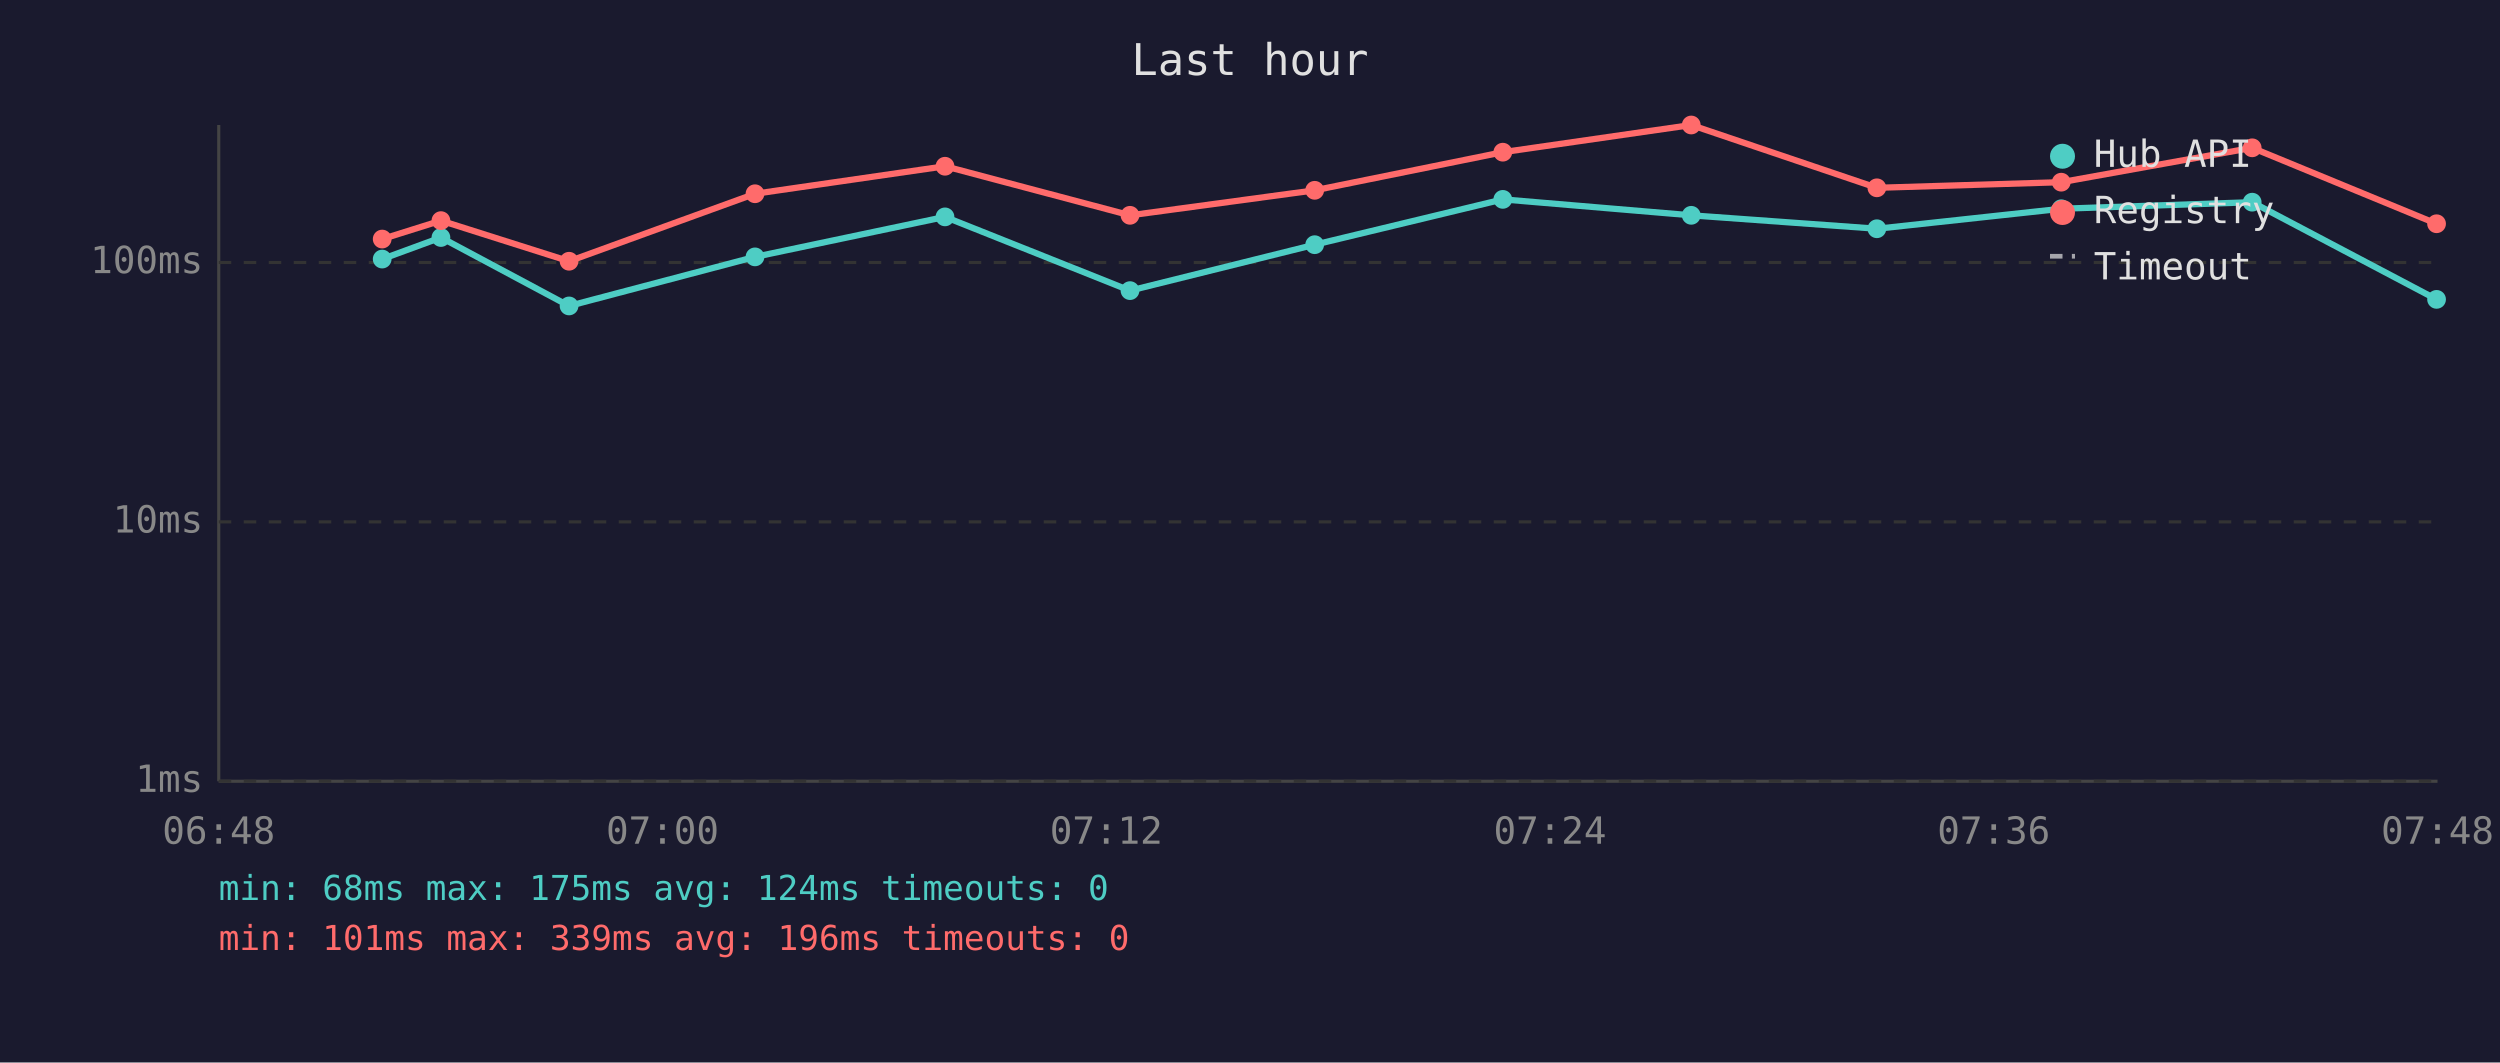
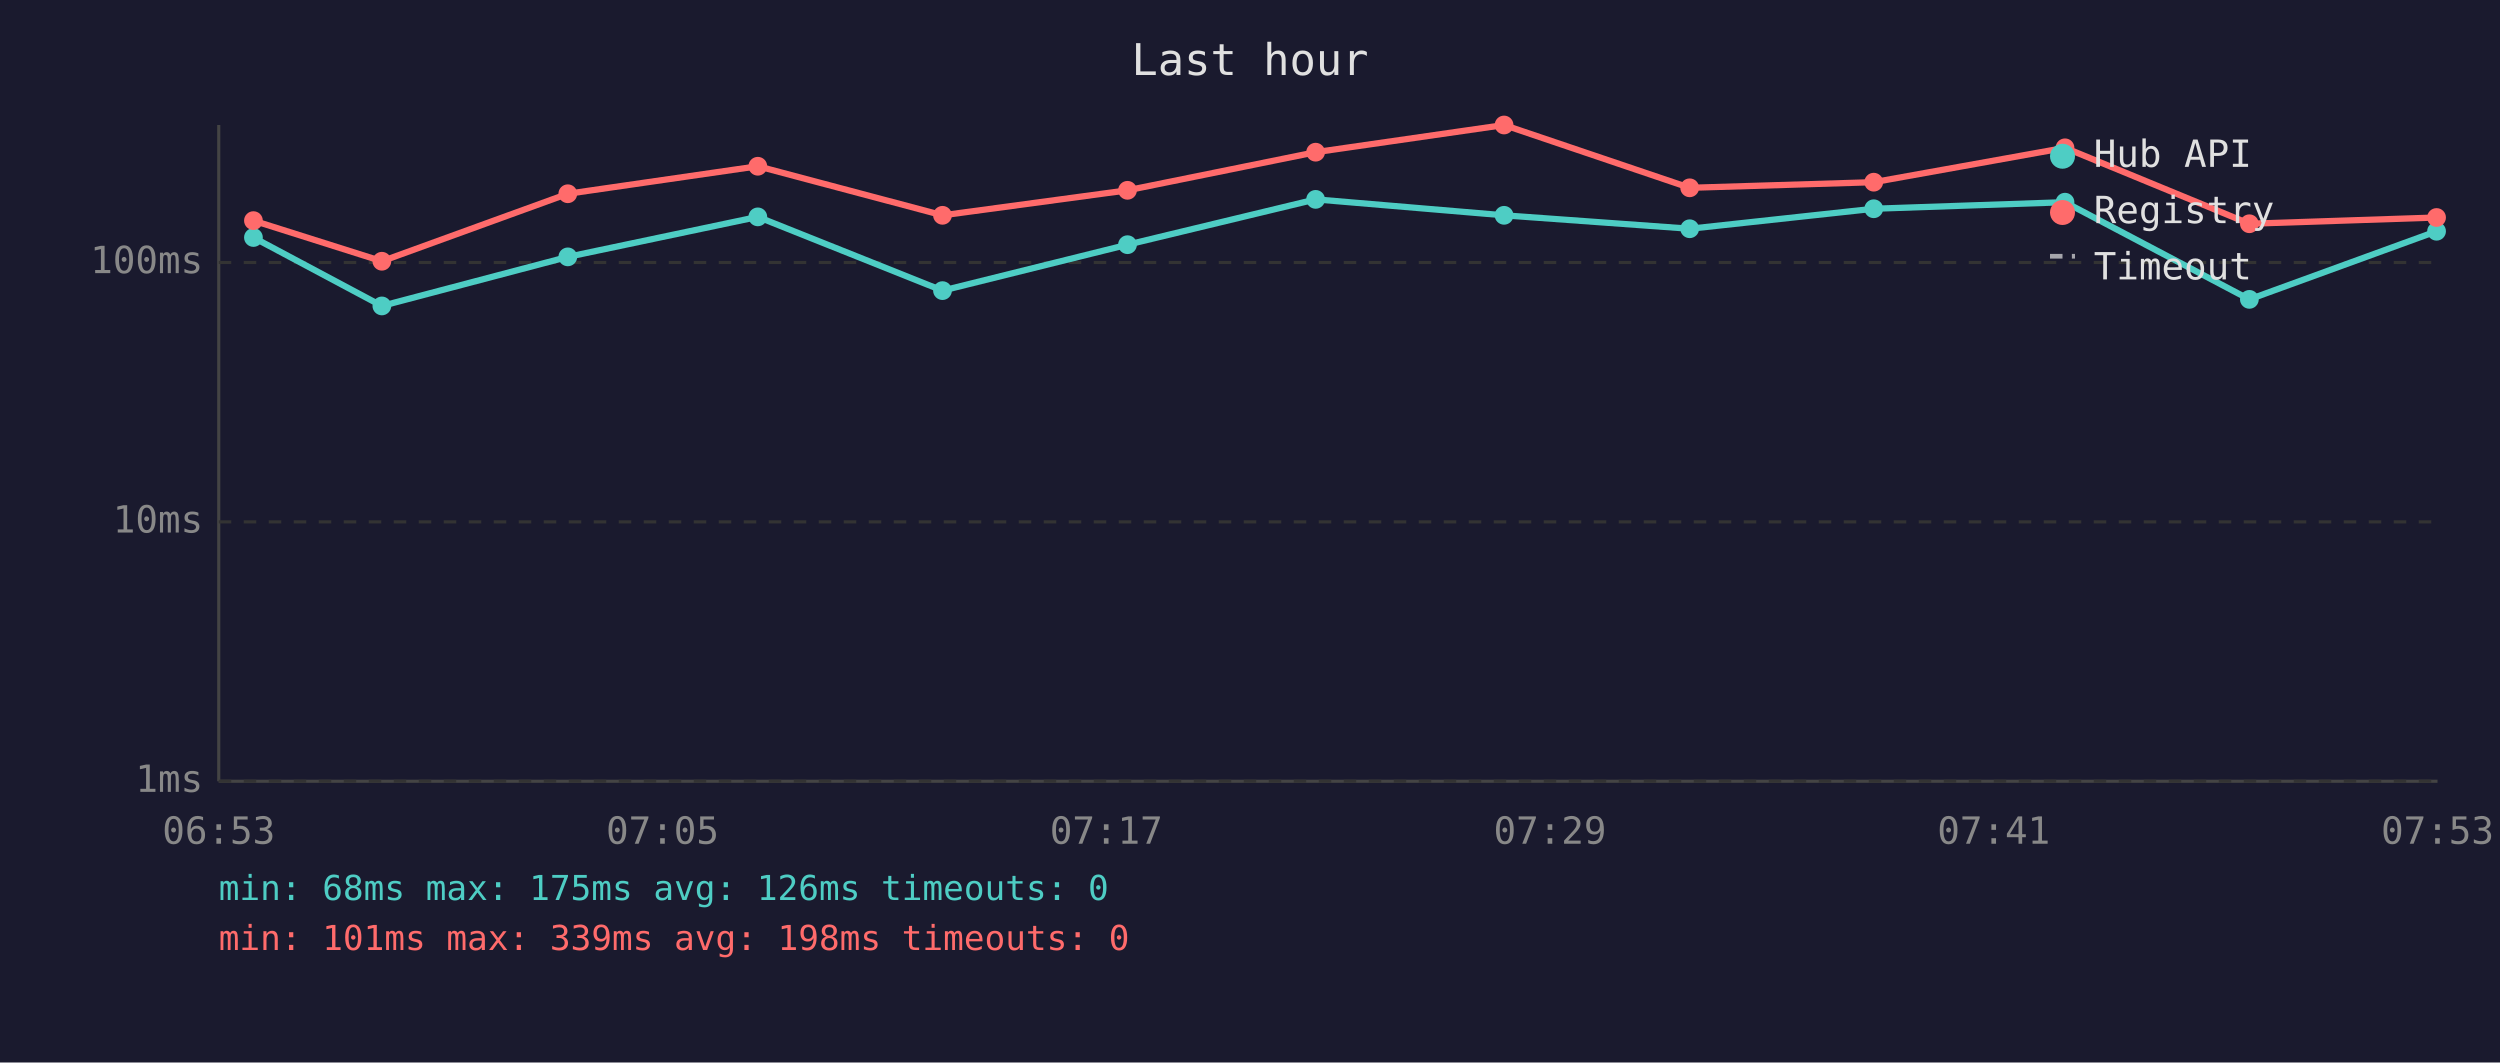
<svg xmlns="http://www.w3.org/2000/svg" viewBox="0 0 800 340" font-family="monospace" font-size="12">
  <rect width="800" height="340" fill="#1a1a2e" />
  <text x="400" y="24" fill="#e0e0e0" font-size="14" text-anchor="middle">Last hour</text>
  <line x1="70" y1="40" x2="70" y2="250" stroke="#444" stroke-width="1" />
  <line x1="70" y1="250" x2="780" y2="250" stroke="#444" stroke-width="1" />
  <line x1="70" y1="250" x2="780" y2="250" stroke="#333" stroke-width="1" stroke-dasharray="4" />
  <text x="65" y="250" fill="#888" text-anchor="end" dominant-baseline="middle">1ms</text>
  <line x1="70" y1="167" x2="780" y2="167" stroke="#333" stroke-width="1" stroke-dasharray="4" />
  <text x="65" y="167" fill="#888" text-anchor="end" dominant-baseline="middle">10ms</text>
  <line x1="70" y1="84" x2="780" y2="84" stroke="#333" stroke-width="1" stroke-dasharray="4" />
  <text x="65" y="84" fill="#888" text-anchor="end" dominant-baseline="middle">100ms</text>
-   <text x="70" y="270" fill="#888" text-anchor="middle">06:48</text>
-   <text x="212" y="270" fill="#888" text-anchor="middle">07:00</text>
-   <text x="354" y="270" fill="#888" text-anchor="middle">07:12</text>
-   <text x="496" y="270" fill="#888" text-anchor="middle">07:24</text>
-   <text x="638" y="270" fill="#888" text-anchor="middle">07:36</text>
-   <text x="780" y="270" fill="#888" text-anchor="middle">07:48</text>
-   <polyline points="122.3,82.9 141.1,76.0 182.1,97.9 241.6,82.2 302.4,69.4 361.6,93.0 420.7,78.3 480.9,63.8 541.2,68.9 600.6,73.2 659.6,66.8 720.7,64.7 779.7,95.8" fill="none" stroke="#4ecdc4" stroke-width="2" opacity="1" />
-   <circle cx="122.3" cy="82.9" r="3" fill="#4ecdc4" />
-   <circle cx="141.1" cy="76.0" r="3" fill="#4ecdc4" />
-   <circle cx="182.1" cy="97.9" r="3" fill="#4ecdc4" />
-   <circle cx="241.6" cy="82.2" r="3" fill="#4ecdc4" />
-   <circle cx="302.4" cy="69.4" r="3" fill="#4ecdc4" />
-   <circle cx="361.6" cy="93.0" r="3" fill="#4ecdc4" />
-   <circle cx="420.7" cy="78.3" r="3" fill="#4ecdc4" />
-   <circle cx="480.9" cy="63.8" r="3" fill="#4ecdc4" />
-   <circle cx="541.2" cy="68.9" r="3" fill="#4ecdc4" />
-   <circle cx="600.6" cy="73.2" r="3" fill="#4ecdc4" />
-   <circle cx="659.6" cy="66.8" r="3" fill="#4ecdc4" />
-   <circle cx="720.7" cy="64.7" r="3" fill="#4ecdc4" />
-   <circle cx="779.7" cy="95.8" r="3" fill="#4ecdc4" />
-   <polyline points="122.3,76.5 141.1,70.6 182.1,83.6 241.6,62.0 302.4,53.2 361.6,68.9 420.7,60.9 480.9,48.7 541.2,40.0 600.6,60.1 659.6,58.3 720.7,47.3 779.7,71.6" fill="none" stroke="#ff6b6b" stroke-width="2" opacity="1" />
-   <circle cx="122.3" cy="76.5" r="3" fill="#ff6b6b" />
-   <circle cx="141.1" cy="70.6" r="3" fill="#ff6b6b" />
-   <circle cx="182.1" cy="83.6" r="3" fill="#ff6b6b" />
-   <circle cx="241.6" cy="62.0" r="3" fill="#ff6b6b" />
-   <circle cx="302.4" cy="53.2" r="3" fill="#ff6b6b" />
-   <circle cx="361.6" cy="68.9" r="3" fill="#ff6b6b" />
-   <circle cx="420.7" cy="60.9" r="3" fill="#ff6b6b" />
-   <circle cx="480.9" cy="48.7" r="3" fill="#ff6b6b" />
-   <circle cx="541.2" cy="40.0" r="3" fill="#ff6b6b" />
-   <circle cx="600.6" cy="60.1" r="3" fill="#ff6b6b" />
-   <circle cx="659.6" cy="58.3" r="3" fill="#ff6b6b" />
-   <circle cx="720.7" cy="47.3" r="3" fill="#ff6b6b" />
-   <circle cx="779.7" cy="71.6" r="3" fill="#ff6b6b" />
+   <text x="70" y="270" fill="#888" text-anchor="middle">06:53</text>
+   <text x="212" y="270" fill="#888" text-anchor="middle">07:05</text>
+   <text x="354" y="270" fill="#888" text-anchor="middle">07:17</text>
+   <text x="496" y="270" fill="#888" text-anchor="middle">07:29</text>
+   <text x="638" y="270" fill="#888" text-anchor="middle">07:41</text>
+   <text x="780" y="270" fill="#888" text-anchor="middle">07:53</text>
+   <polyline points="81.1,76.0 122.2,97.9 181.7,82.2 242.5,69.4 301.6,93.0 360.8,78.3 421.0,63.8 481.3,68.9 540.7,73.2 599.6,66.8 660.8,64.7 719.8,95.8 779.7,74.0" fill="none" stroke="#4ecdc4" stroke-width="2" opacity="1" />
+   <circle cx="81.1" cy="76.0" r="3" fill="#4ecdc4" />
+   <circle cx="122.2" cy="97.9" r="3" fill="#4ecdc4" />
+   <circle cx="181.7" cy="82.2" r="3" fill="#4ecdc4" />
+   <circle cx="242.5" cy="69.4" r="3" fill="#4ecdc4" />
+   <circle cx="301.6" cy="93.0" r="3" fill="#4ecdc4" />
+   <circle cx="360.8" cy="78.3" r="3" fill="#4ecdc4" />
+   <circle cx="421.0" cy="63.8" r="3" fill="#4ecdc4" />
+   <circle cx="481.3" cy="68.9" r="3" fill="#4ecdc4" />
+   <circle cx="540.7" cy="73.2" r="3" fill="#4ecdc4" />
+   <circle cx="599.6" cy="66.8" r="3" fill="#4ecdc4" />
+   <circle cx="660.8" cy="64.7" r="3" fill="#4ecdc4" />
+   <circle cx="719.8" cy="95.8" r="3" fill="#4ecdc4" />
+   <circle cx="779.7" cy="74.0" r="3" fill="#4ecdc4" />
+   <polyline points="81.1,70.6 122.2,83.6 181.7,62.0 242.5,53.2 301.6,68.9 360.8,60.9 421.0,48.7 481.3,40.0 540.7,60.1 599.6,58.3 660.8,47.3 719.8,71.6 779.7,69.6" fill="none" stroke="#ff6b6b" stroke-width="2" opacity="1" />
+   <circle cx="81.1" cy="70.6" r="3" fill="#ff6b6b" />
+   <circle cx="122.2" cy="83.6" r="3" fill="#ff6b6b" />
+   <circle cx="181.7" cy="62.0" r="3" fill="#ff6b6b" />
+   <circle cx="242.5" cy="53.2" r="3" fill="#ff6b6b" />
+   <circle cx="301.6" cy="68.9" r="3" fill="#ff6b6b" />
+   <circle cx="360.8" cy="60.9" r="3" fill="#ff6b6b" />
+   <circle cx="421.0" cy="48.7" r="3" fill="#ff6b6b" />
+   <circle cx="481.3" cy="40.0" r="3" fill="#ff6b6b" />
+   <circle cx="540.7" cy="60.1" r="3" fill="#ff6b6b" />
+   <circle cx="599.6" cy="58.3" r="3" fill="#ff6b6b" />
+   <circle cx="660.8" cy="47.3" r="3" fill="#ff6b6b" />
+   <circle cx="719.8" cy="71.6" r="3" fill="#ff6b6b" />
+   <circle cx="779.7" cy="69.6" r="3" fill="#ff6b6b" />
  <circle cx="660" cy="50" r="4" fill="#4ecdc4" />
  <text x="670" y="50" fill="#e0e0e0" dominant-baseline="middle">Hub API</text>
  <circle cx="660" cy="68" r="4" fill="#ff6b6b" />
  <text x="670" y="68" fill="#e0e0e0" dominant-baseline="middle">Registry</text>
  <line x1="656" y1="82" x2="664" y2="82" stroke="#e0e0e0" stroke-width="1.5" stroke-dasharray="4,3" opacity="0.7" />
  <text x="670" y="86" fill="#e0e0e0" dominant-baseline="middle">Timeout</text>
-   <text x="70" y="288" fill="#4ecdc4" font-size="11">min: 68ms  max: 175ms  avg: 124ms  timeouts: 0</text>
-   <text x="70" y="304" fill="#ff6b6b" font-size="11">min: 101ms  max: 339ms  avg: 196ms  timeouts: 0</text>
+   <text x="70" y="288" fill="#4ecdc4" font-size="11">min: 68ms  max: 175ms  avg: 126ms  timeouts: 0</text>
+   <text x="70" y="304" fill="#ff6b6b" font-size="11">min: 101ms  max: 339ms  avg: 198ms  timeouts: 0</text>
</svg>
